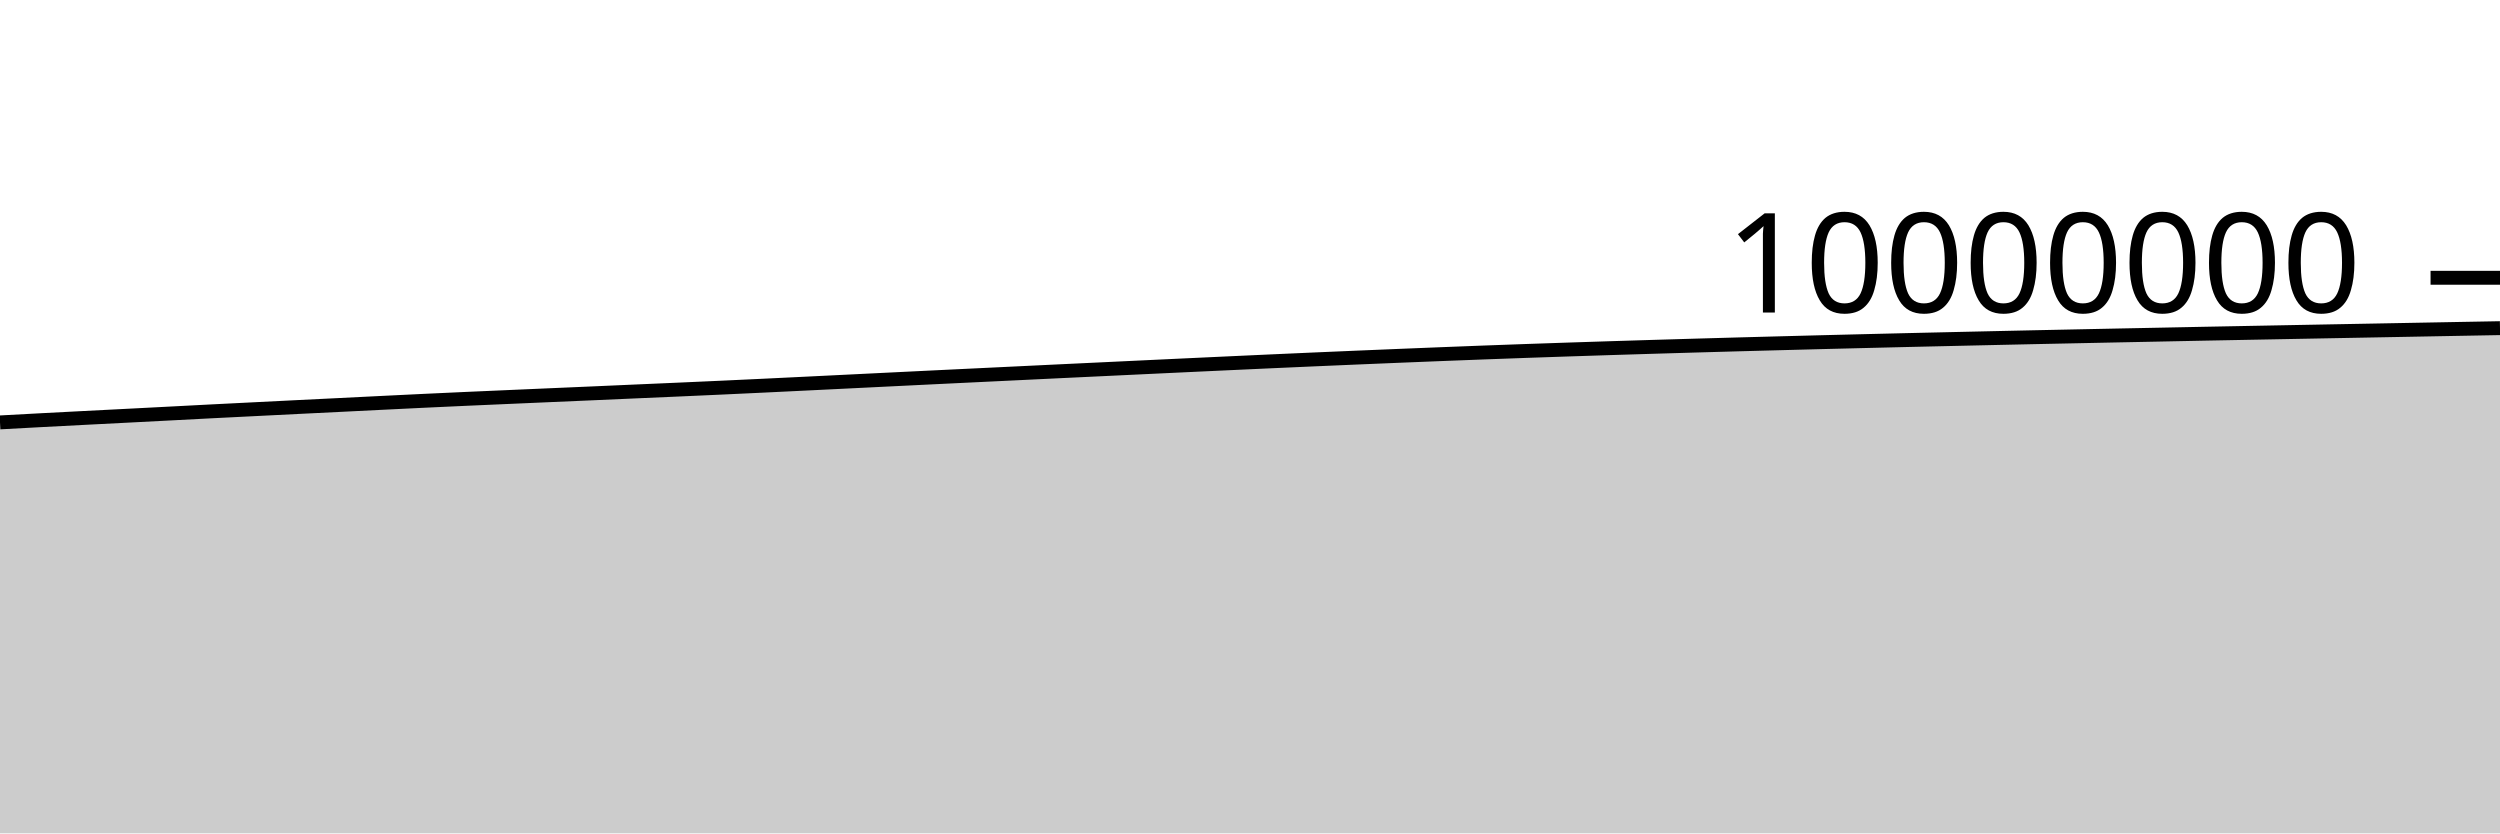
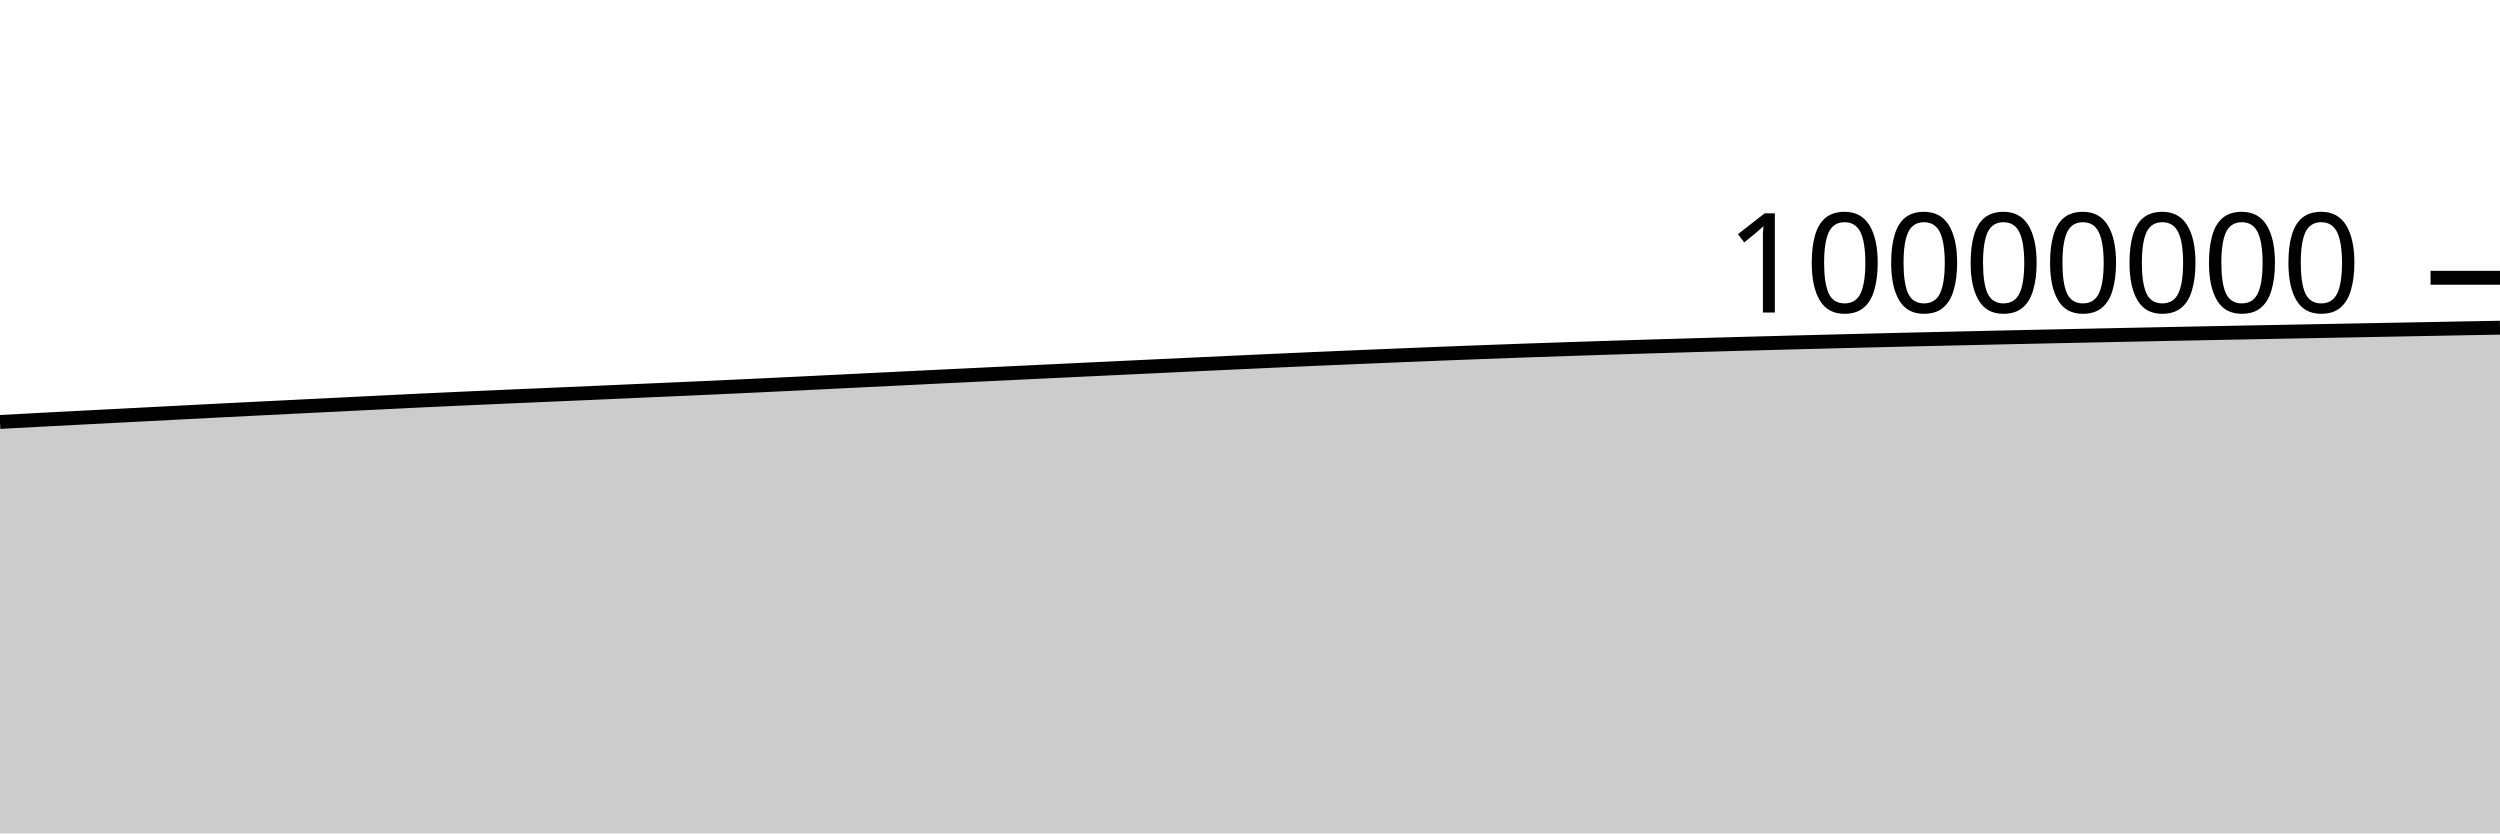
<svg xmlns="http://www.w3.org/2000/svg" viewBox="0 0 180 60">
  <g transform="translate(0,20)">
-     <path class="area" fill="rgba(0, 0, 0, 0.2)" d="M0,10.413C1.017,10.357,2.034,10.302,3.051,10.248C4.068,10.194,5.085,10.142,6.102,10.089C7.119,10.036,8.136,9.985,9.153,9.933C10.169,9.88,11.186,9.827,12.203,9.775C13.22,9.722,14.237,9.668,15.254,9.616C16.271,9.564,17.288,9.514,18.305,9.463C19.322,9.412,20.339,9.361,21.356,9.31C22.373,9.26,23.39,9.211,24.407,9.16C25.424,9.11,26.441,9.058,27.458,9.008C28.475,8.957,29.492,8.907,30.508,8.859C31.525,8.81,32.542,8.764,33.559,8.718C34.576,8.672,35.593,8.628,36.61,8.584C37.627,8.54,38.644,8.496,39.661,8.451C40.678,8.407,41.695,8.364,42.712,8.319C43.729,8.275,44.746,8.228,45.763,8.184C46.78,8.139,47.797,8.096,48.814,8.051C49.831,8.006,50.847,7.961,51.864,7.914C52.881,7.867,53.898,7.82,54.915,7.771C55.932,7.723,56.949,7.673,57.966,7.623C58.983,7.574,60,7.523,61.017,7.473C62.034,7.423,63.051,7.373,64.068,7.323C65.085,7.273,66.102,7.222,67.119,7.173C68.136,7.123,69.153,7.075,70.169,7.026C71.186,6.977,72.203,6.928,73.22,6.879C74.237,6.83,75.254,6.781,76.271,6.732C77.288,6.684,78.305,6.635,79.322,6.587C80.339,6.539,81.356,6.491,82.373,6.442C83.39,6.394,84.407,6.346,85.424,6.298C86.441,6.251,87.458,6.204,88.475,6.156C89.492,6.109,90.508,6.062,91.525,6.016C92.542,5.97,93.559,5.924,94.576,5.88C95.593,5.835,96.61,5.791,97.627,5.749C98.644,5.706,99.661,5.663,100.678,5.622C101.695,5.58,102.712,5.539,103.729,5.499C104.746,5.459,105.763,5.419,106.78,5.381C107.797,5.343,108.814,5.306,109.831,5.27C110.847,5.234,111.864,5.2,112.881,5.166C113.898,5.132,114.915,5.099,115.932,5.067C116.949,5.035,117.966,5.003,118.983,4.973C120,4.942,121.017,4.912,122.034,4.883C123.051,4.853,124.068,4.825,125.085,4.797C126.102,4.769,127.119,4.742,128.136,4.715C129.153,4.688,130.169,4.661,131.186,4.635C132.203,4.609,133.22,4.584,134.237,4.559C135.254,4.534,136.271,4.509,137.288,4.485C138.305,4.461,139.322,4.438,140.339,4.415C141.356,4.391,142.373,4.369,143.39,4.346C144.407,4.324,145.424,4.301,146.441,4.279C147.458,4.258,148.475,4.236,149.492,4.215C150.508,4.193,151.525,4.173,152.542,4.152C153.559,4.131,154.576,4.111,155.593,4.091C156.61,4.07,157.627,4.049,158.644,4.029C159.661,4.009,160.678,3.99,161.695,3.97C162.712,3.951,163.729,3.931,164.746,3.912C165.763,3.893,166.78,3.874,167.797,3.854C168.814,3.835,169.831,3.816,170.847,3.797C171.864,3.778,172.881,3.759,173.898,3.74C174.915,3.721,175.932,3.702,176.949,3.683C177.966,3.664,178.983,3.645,180,3.627L180,40C178.983,40,177.966,40,176.949,40C175.932,40,174.915,40,173.898,40C172.881,40,171.864,40,170.847,40C169.831,40,168.814,40,167.797,40C166.78,40,165.763,40,164.746,40C163.729,40,162.712,40,161.695,40C160.678,40,159.661,40,158.644,40C157.627,40,156.61,40,155.593,40C154.576,40,153.559,40,152.542,40C151.525,40,150.508,40,149.492,40C148.475,40,147.458,40,146.441,40C145.424,40,144.407,40,143.39,40C142.373,40,141.356,40,140.339,40C139.322,40,138.305,40,137.288,40C136.271,40,135.254,40,134.237,40C133.22,40,132.203,40,131.186,40C130.169,40,129.153,40,128.136,40C127.119,40,126.102,40,125.085,40C124.068,40,123.051,40,122.034,40C121.017,40,120,40,118.983,40C117.966,40,116.949,40,115.932,40C114.915,40,113.898,40,112.881,40C111.864,40,110.847,40,109.831,40C108.814,40,107.797,40,106.78,40C105.763,40,104.746,40,103.729,40C102.712,40,101.695,40,100.678,40C99.661,40,98.644,40,97.627,40C96.61,40,95.593,40,94.576,40C93.559,40,92.542,40,91.525,40C90.508,40,89.492,40,88.475,40C87.458,40,86.441,40,85.424,40C84.407,40,83.39,40,82.373,40C81.356,40,80.339,40,79.322,40C78.305,40,77.288,40,76.271,40C75.254,40,74.237,40,73.22,40C72.203,40,71.186,40,70.169,40C69.153,40,68.136,40,67.119,40C66.102,40,65.085,40,64.068,40C63.051,40,62.034,40,61.017,40C60,40,58.983,40,57.966,40C56.949,40,55.932,40,54.915,40C53.898,40,52.881,40,51.864,40C50.847,40,49.831,40,48.814,40C47.797,40,46.78,40,45.763,40C44.746,40,43.729,40,42.712,40C41.695,40,40.678,40,39.661,40C38.644,40,37.627,40,36.61,40C35.593,40,34.576,40,33.559,40C32.542,40,31.525,40,30.508,40C29.492,40,28.475,40,27.458,40C26.441,40,25.424,40,24.407,40C23.39,40,22.373,40,21.356,40C20.339,40,19.322,40,18.305,40C17.288,40,16.271,40,15.254,40C14.237,40,13.22,40,12.203,40C11.186,40,10.169,40,9.153,40C8.136,40,7.119,40,6.102,40C5.085,40,4.068,40,3.051,40C2.034,40,1.017,40,0,40Z" />
-     <path class="line" stroke="black" fill="none" d="M0,10.413C1.017,10.357,2.034,10.302,3.051,10.248C4.068,10.194,5.085,10.142,6.102,10.089C7.119,10.036,8.136,9.985,9.153,9.933C10.169,9.88,11.186,9.827,12.203,9.775C13.22,9.722,14.237,9.668,15.254,9.616C16.271,9.564,17.288,9.514,18.305,9.463C19.322,9.412,20.339,9.361,21.356,9.31C22.373,9.26,23.39,9.211,24.407,9.16C25.424,9.11,26.441,9.058,27.458,9.008C28.475,8.957,29.492,8.907,30.508,8.859C31.525,8.81,32.542,8.764,33.559,8.718C34.576,8.672,35.593,8.628,36.61,8.584C37.627,8.54,38.644,8.496,39.661,8.451C40.678,8.407,41.695,8.364,42.712,8.319C43.729,8.275,44.746,8.228,45.763,8.184C46.78,8.139,47.797,8.096,48.814,8.051C49.831,8.006,50.847,7.961,51.864,7.914C52.881,7.867,53.898,7.82,54.915,7.771C55.932,7.723,56.949,7.673,57.966,7.623C58.983,7.574,60,7.523,61.017,7.473C62.034,7.423,63.051,7.373,64.068,7.323C65.085,7.273,66.102,7.222,67.119,7.173C68.136,7.123,69.153,7.075,70.169,7.026C71.186,6.977,72.203,6.928,73.22,6.879C74.237,6.83,75.254,6.781,76.271,6.732C77.288,6.684,78.305,6.635,79.322,6.587C80.339,6.539,81.356,6.491,82.373,6.442C83.39,6.394,84.407,6.346,85.424,6.298C86.441,6.251,87.458,6.204,88.475,6.156C89.492,6.109,90.508,6.062,91.525,6.016C92.542,5.97,93.559,5.924,94.576,5.88C95.593,5.835,96.61,5.791,97.627,5.749C98.644,5.706,99.661,5.663,100.678,5.622C101.695,5.58,102.712,5.539,103.729,5.499C104.746,5.459,105.763,5.419,106.78,5.381C107.797,5.343,108.814,5.306,109.831,5.27C110.847,5.234,111.864,5.2,112.881,5.166C113.898,5.132,114.915,5.099,115.932,5.067C116.949,5.035,117.966,5.003,118.983,4.973C120,4.942,121.017,4.912,122.034,4.883C123.051,4.853,124.068,4.825,125.085,4.797C126.102,4.769,127.119,4.742,128.136,4.715C129.153,4.688,130.169,4.661,131.186,4.635C132.203,4.609,133.22,4.584,134.237,4.559C135.254,4.534,136.271,4.509,137.288,4.485C138.305,4.461,139.322,4.438,140.339,4.415C141.356,4.391,142.373,4.369,143.39,4.346C144.407,4.324,145.424,4.301,146.441,4.279C147.458,4.258,148.475,4.236,149.492,4.215C150.508,4.193,151.525,4.173,152.542,4.152C153.559,4.131,154.576,4.111,155.593,4.091C156.61,4.07,157.627,4.049,158.644,4.029C159.661,4.009,160.678,3.99,161.695,3.97C162.712,3.951,163.729,3.931,164.746,3.912C165.763,3.893,166.78,3.874,167.797,3.854C168.814,3.835,169.831,3.816,170.847,3.797C171.864,3.778,172.881,3.759,173.898,3.74C174.915,3.721,175.932,3.702,176.949,3.683C177.966,3.664,178.983,3.645,180,3.627" />
+     <path class="area" fill="rgba(0, 0, 0, 0.2)" d="M0,10.381C1.017,10.326,2.034,10.271,3.051,10.217C4.068,10.163,5.085,10.11,6.102,10.058C7.119,10.005,8.136,9.954,9.153,9.901C10.169,9.849,11.186,9.796,12.203,9.743C13.22,9.691,14.237,9.637,15.254,9.585C16.271,9.533,17.288,9.482,18.305,9.431C19.322,9.38,20.339,9.329,21.356,9.279C22.373,9.229,23.39,9.179,24.407,9.129C25.424,9.078,26.441,9.026,27.458,8.976C28.475,8.926,29.492,8.875,30.508,8.827C31.525,8.779,32.542,8.732,33.559,8.687C34.576,8.641,35.593,8.597,36.61,8.552C37.627,8.508,38.644,8.464,39.661,8.42C40.678,8.376,41.695,8.332,42.712,8.288C43.729,8.243,44.746,8.197,45.763,8.152C46.78,8.107,47.797,8.064,48.814,8.019C49.831,7.974,50.847,7.929,51.864,7.882C52.881,7.835,53.898,7.788,54.915,7.739C55.932,7.691,56.949,7.641,57.966,7.592C58.983,7.542,60,7.491,61.017,7.441C62.034,7.391,63.051,7.341,64.068,7.291C65.085,7.241,66.102,7.19,67.119,7.141C68.136,7.091,69.153,7.043,70.169,6.994C71.186,6.945,72.203,6.896,73.22,6.847C74.237,6.798,75.254,6.749,76.271,6.7C77.288,6.652,78.305,6.603,79.322,6.555C80.339,6.506,81.356,6.458,82.373,6.41C83.39,6.362,84.407,6.314,85.424,6.266C86.441,6.219,87.458,6.171,88.475,6.124C89.492,6.077,90.508,6.03,91.525,5.983C92.542,5.937,93.559,5.892,94.576,5.847C95.593,5.803,96.61,5.759,97.627,5.716C98.644,5.673,99.661,5.631,100.678,5.589C101.695,5.548,102.712,5.506,103.729,5.466C104.746,5.426,105.763,5.387,106.78,5.349C107.797,5.311,108.814,5.273,109.831,5.237C110.847,5.202,111.864,5.167,112.881,5.134C113.898,5.1,114.915,5.067,115.932,5.034C116.949,5.002,117.966,4.971,118.983,4.94C120,4.909,121.017,4.879,122.034,4.85C123.051,4.821,124.068,4.792,125.085,4.764C126.102,4.737,127.119,4.709,128.136,4.682C129.153,4.655,130.169,4.629,131.186,4.603C132.203,4.577,133.22,4.551,134.237,4.526C135.254,4.501,136.271,4.476,137.288,4.452C138.305,4.428,139.322,4.405,140.339,4.382C141.356,4.358,142.373,4.336,143.39,4.313C144.407,4.291,145.424,4.268,146.441,4.246C147.458,4.225,148.475,4.203,149.492,4.182C150.508,4.16,151.525,4.139,152.542,4.119C153.559,4.098,154.576,4.078,155.593,4.057C156.61,4.037,157.627,4.016,158.644,3.996C159.661,3.976,160.678,3.956,161.695,3.937C162.712,3.917,163.729,3.898,164.746,3.879C165.763,3.859,166.78,3.84,167.797,3.821C168.814,3.802,169.831,3.783,170.847,3.764C171.864,3.745,172.881,3.726,173.898,3.707C174.915,3.688,175.932,3.668,176.949,3.649C177.966,3.63,178.983,3.612,180,3.593L180,40C178.983,40,177.966,40,176.949,40C175.932,40,174.915,40,173.898,40C172.881,40,171.864,40,170.847,40C169.831,40,168.814,40,167.797,40C166.78,40,165.763,40,164.746,40C163.729,40,162.712,40,161.695,40C160.678,40,159.661,40,158.644,40C157.627,40,156.61,40,155.593,40C154.576,40,153.559,40,152.542,40C151.525,40,150.508,40,149.492,40C148.475,40,147.458,40,146.441,40C145.424,40,144.407,40,143.39,40C142.373,40,141.356,40,140.339,40C139.322,40,138.305,40,137.288,40C136.271,40,135.254,40,134.237,40C133.22,40,132.203,40,131.186,40C130.169,40,129.153,40,128.136,40C127.119,40,126.102,40,125.085,40C124.068,40,123.051,40,122.034,40C121.017,40,120,40,118.983,40C117.966,40,116.949,40,115.932,40C114.915,40,113.898,40,112.881,40C111.864,40,110.847,40,109.831,40C108.814,40,107.797,40,106.78,40C105.763,40,104.746,40,103.729,40C102.712,40,101.695,40,100.678,40C99.661,40,98.644,40,97.627,40C96.61,40,95.593,40,94.576,40C93.559,40,92.542,40,91.525,40C90.508,40,89.492,40,88.475,40C87.458,40,86.441,40,85.424,40C84.407,40,83.39,40,82.373,40C81.356,40,80.339,40,79.322,40C78.305,40,77.288,40,76.271,40C75.254,40,74.237,40,73.22,40C72.203,40,71.186,40,70.169,40C69.153,40,68.136,40,67.119,40C66.102,40,65.085,40,64.068,40C63.051,40,62.034,40,61.017,40C60,40,58.983,40,57.966,40C56.949,40,55.932,40,54.915,40C53.898,40,52.881,40,51.864,40C50.847,40,49.831,40,48.814,40C47.797,40,46.78,40,45.763,40C44.746,40,43.729,40,42.712,40C41.695,40,40.678,40,39.661,40C38.644,40,37.627,40,36.61,40C35.593,40,34.576,40,33.559,40C32.542,40,31.525,40,30.508,40C29.492,40,28.475,40,27.458,40C26.441,40,25.424,40,24.407,40C23.39,40,22.373,40,21.356,40C20.339,40,19.322,40,18.305,40C17.288,40,16.271,40,15.254,40C14.237,40,13.22,40,12.203,40C11.186,40,10.169,40,9.153,40C8.136,40,7.119,40,6.102,40C5.085,40,4.068,40,3.051,40C2.034,40,1.017,40,0,40Z" />
+     <path class="line" stroke="black" fill="none" d="M0,10.381C1.017,10.326,2.034,10.271,3.051,10.217C4.068,10.163,5.085,10.11,6.102,10.058C7.119,10.005,8.136,9.954,9.153,9.901C10.169,9.849,11.186,9.796,12.203,9.743C13.22,9.691,14.237,9.637,15.254,9.585C16.271,9.533,17.288,9.482,18.305,9.431C19.322,9.38,20.339,9.329,21.356,9.279C22.373,9.229,23.39,9.179,24.407,9.129C25.424,9.078,26.441,9.026,27.458,8.976C28.475,8.926,29.492,8.875,30.508,8.827C31.525,8.779,32.542,8.732,33.559,8.687C34.576,8.641,35.593,8.597,36.61,8.552C37.627,8.508,38.644,8.464,39.661,8.42C40.678,8.376,41.695,8.332,42.712,8.288C43.729,8.243,44.746,8.197,45.763,8.152C46.78,8.107,47.797,8.064,48.814,8.019C49.831,7.974,50.847,7.929,51.864,7.882C52.881,7.835,53.898,7.788,54.915,7.739C55.932,7.691,56.949,7.641,57.966,7.592C58.983,7.542,60,7.491,61.017,7.441C62.034,7.391,63.051,7.341,64.068,7.291C65.085,7.241,66.102,7.19,67.119,7.141C68.136,7.091,69.153,7.043,70.169,6.994C71.186,6.945,72.203,6.896,73.22,6.847C74.237,6.798,75.254,6.749,76.271,6.7C77.288,6.652,78.305,6.603,79.322,6.555C80.339,6.506,81.356,6.458,82.373,6.41C83.39,6.362,84.407,6.314,85.424,6.266C86.441,6.219,87.458,6.171,88.475,6.124C89.492,6.077,90.508,6.03,91.525,5.983C92.542,5.937,93.559,5.892,94.576,5.847C95.593,5.803,96.61,5.759,97.627,5.716C98.644,5.673,99.661,5.631,100.678,5.589C101.695,5.548,102.712,5.506,103.729,5.466C104.746,5.426,105.763,5.387,106.78,5.349C107.797,5.311,108.814,5.273,109.831,5.237C110.847,5.202,111.864,5.167,112.881,5.134C113.898,5.1,114.915,5.067,115.932,5.034C116.949,5.002,117.966,4.971,118.983,4.94C120,4.909,121.017,4.879,122.034,4.85C123.051,4.821,124.068,4.792,125.085,4.764C126.102,4.737,127.119,4.709,128.136,4.682C129.153,4.655,130.169,4.629,131.186,4.603C132.203,4.577,133.22,4.551,134.237,4.526C135.254,4.501,136.271,4.476,137.288,4.452C138.305,4.428,139.322,4.405,140.339,4.382C141.356,4.358,142.373,4.336,143.39,4.313C144.407,4.291,145.424,4.268,146.441,4.246C147.458,4.225,148.475,4.203,149.492,4.182C150.508,4.16,151.525,4.139,152.542,4.119C153.559,4.098,154.576,4.078,155.593,4.057C156.61,4.037,157.627,4.016,158.644,3.996C159.661,3.976,160.678,3.956,161.695,3.937C162.712,3.917,163.729,3.898,164.746,3.879C165.763,3.859,166.78,3.84,167.797,3.821C168.814,3.802,169.831,3.783,170.847,3.764C171.864,3.745,172.881,3.726,173.898,3.707C174.915,3.688,175.932,3.668,176.949,3.649C177.966,3.63,178.983,3.612,180,3.593" />
    <path class="axis-ceiling" stroke-width="1" stroke="black" fill="none" d="M175,0L180,0" />
    <text class="axis-ceiling-label" font-family="sans-serif" text-anchor="end" font-size="10px" x="170" y="2.5">10000000</text>
  </g>
</svg>
